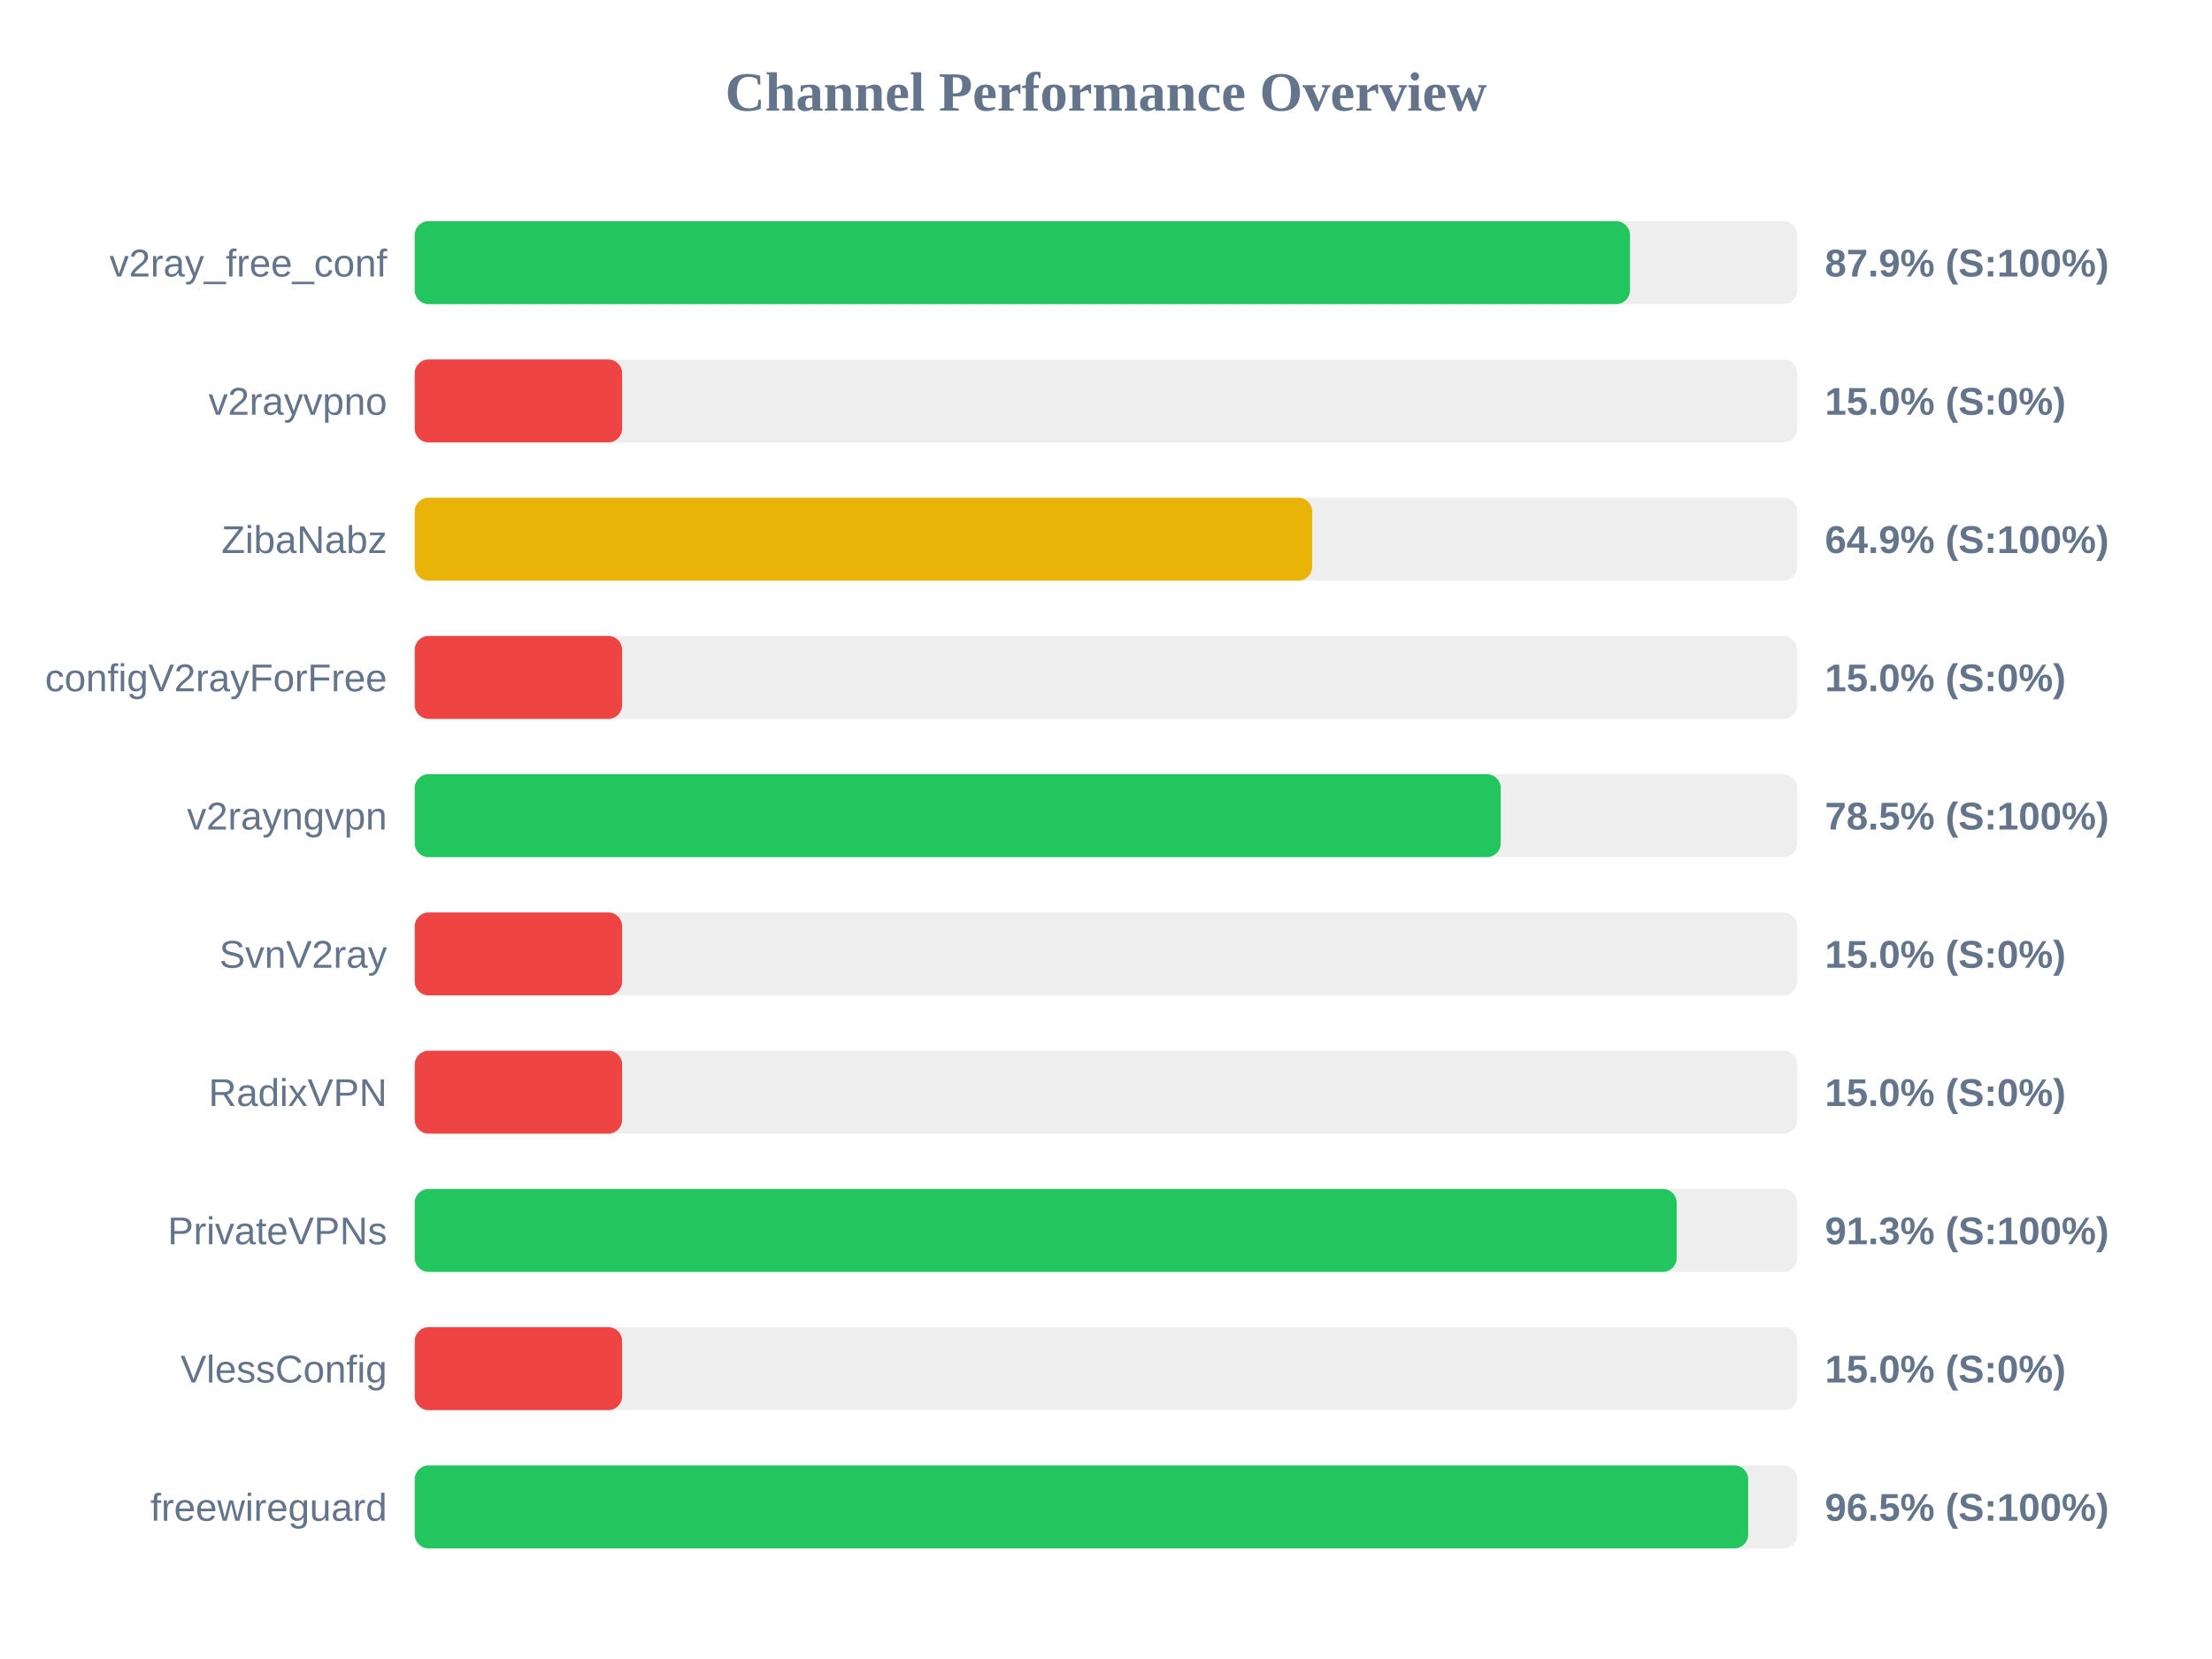
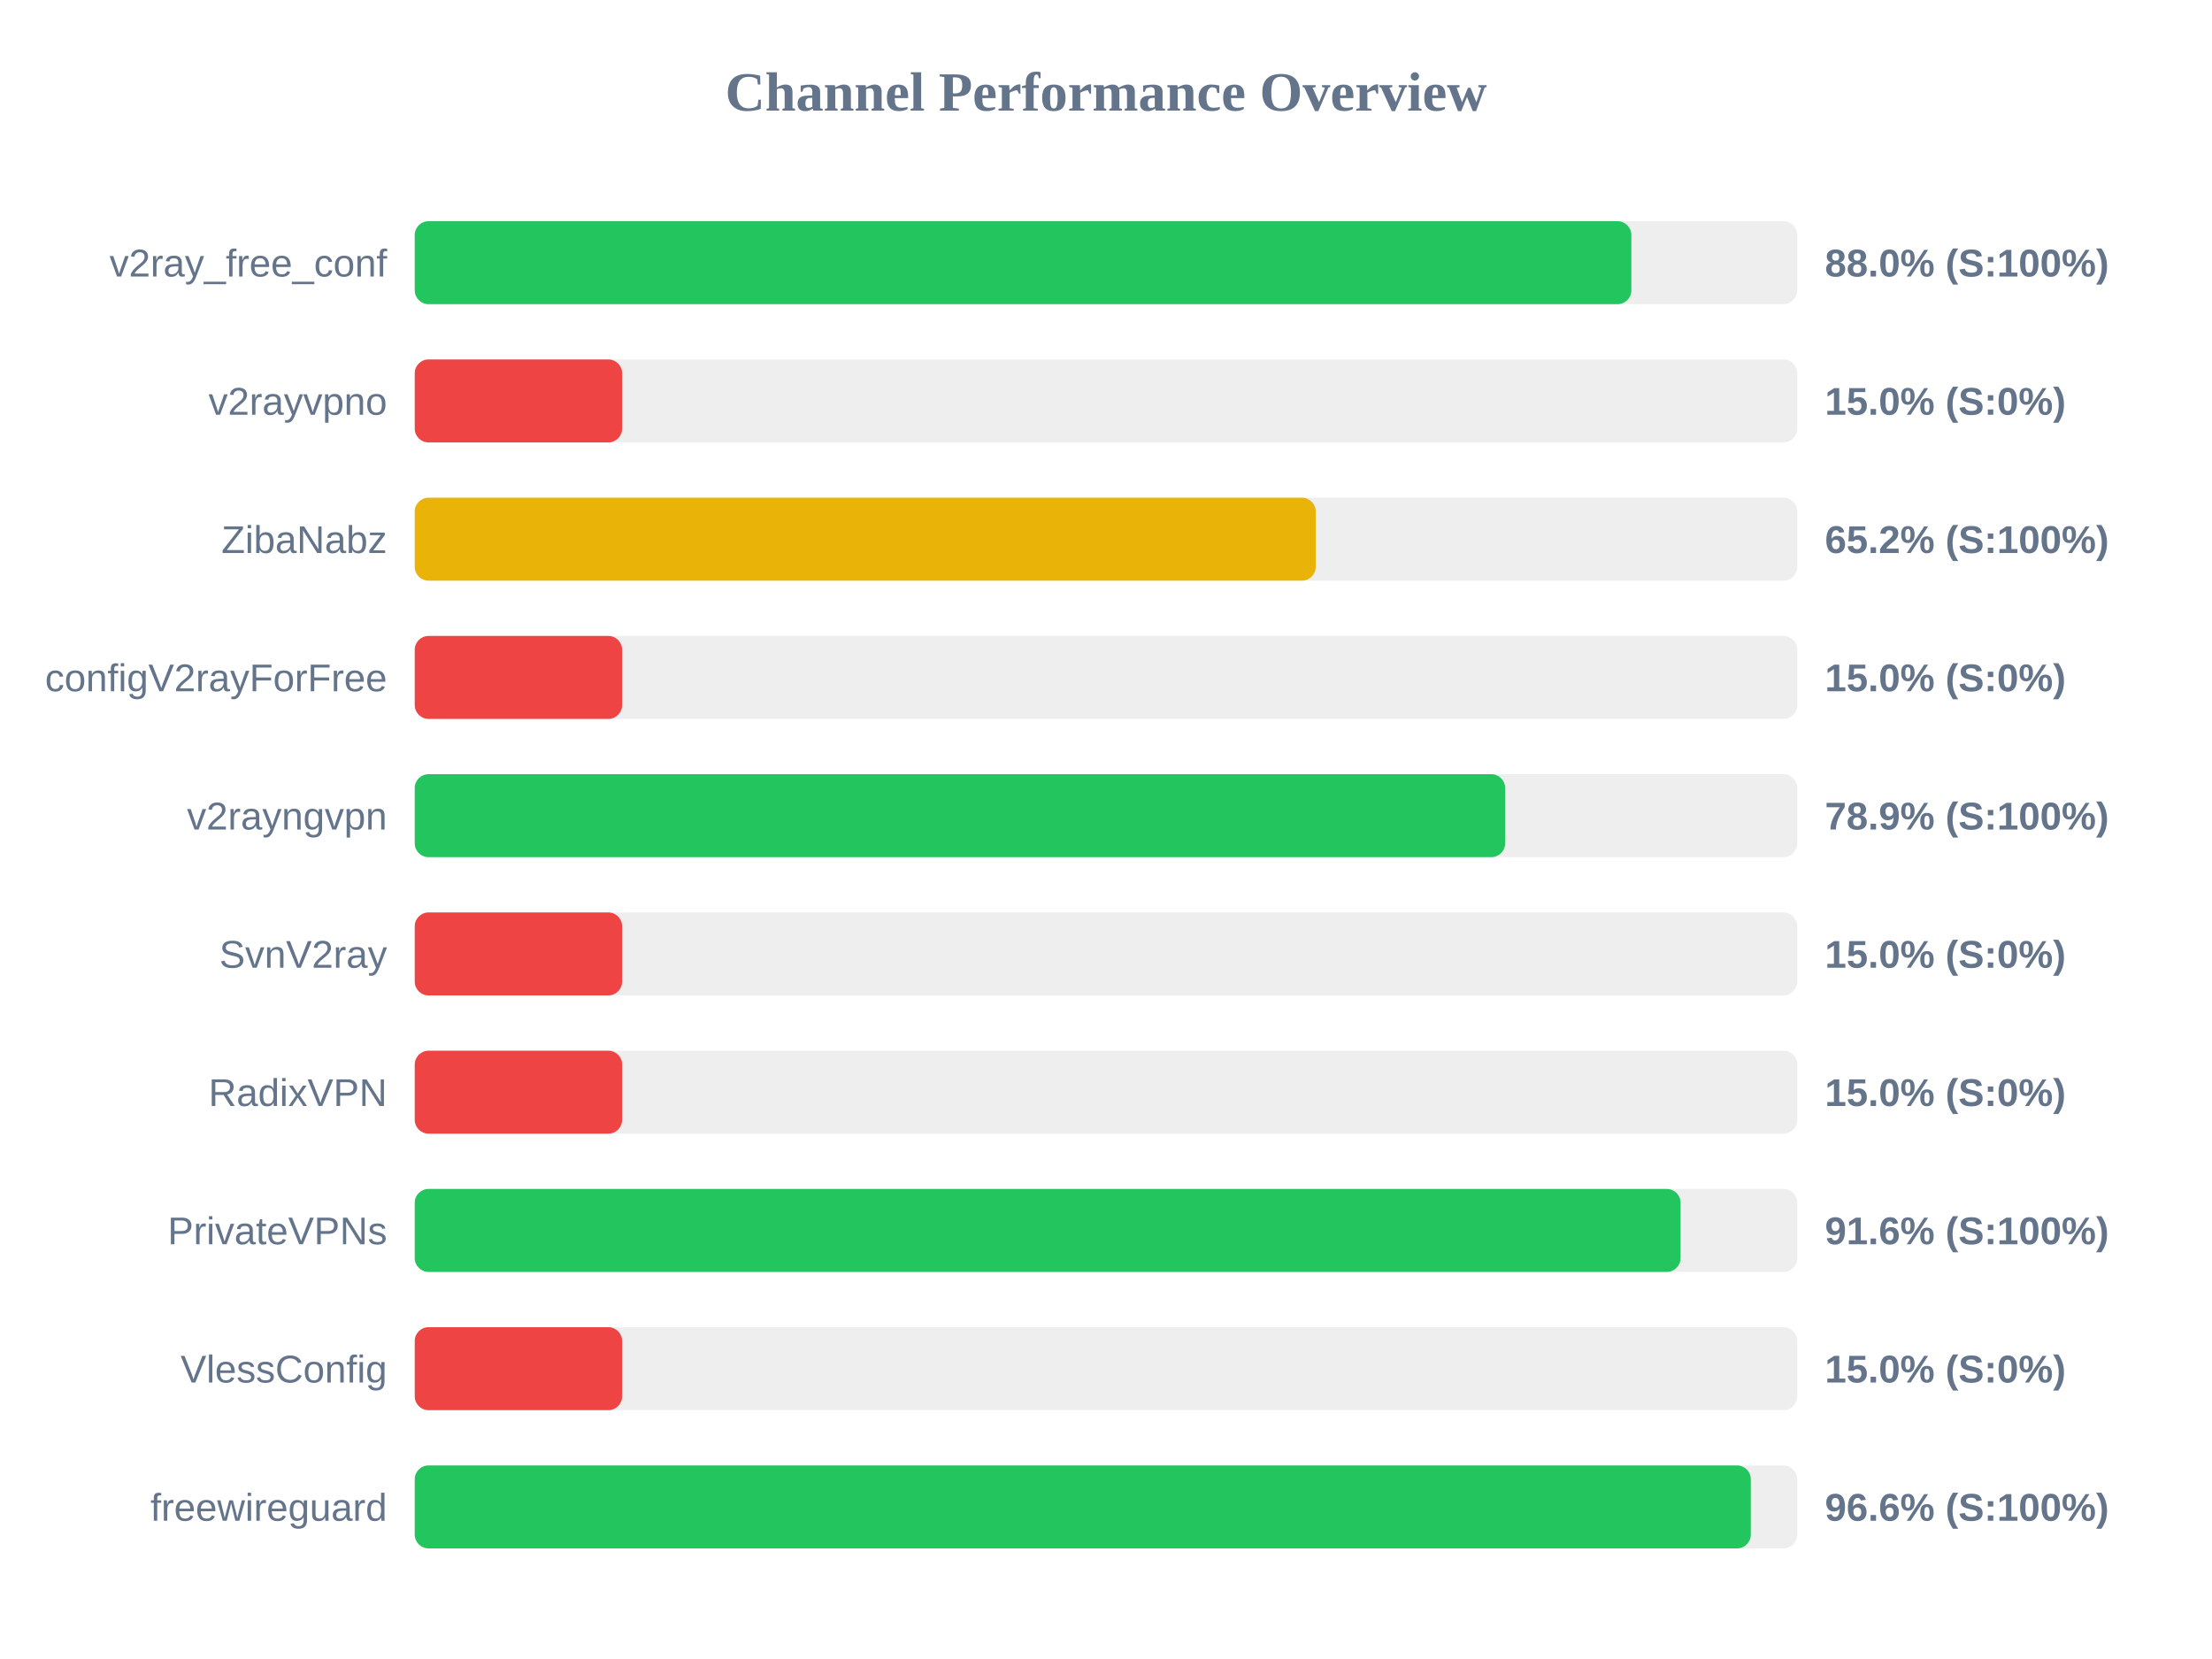
<svg xmlns="http://www.w3.org/2000/svg" width="800" height="600" version="1.1">
  <style>
        .row { font: 14px Arial; fill: #64748b; }
        .score { font: bold 14px Arial; fill: #64748b; }
    </style>
  <text x="400" y="40" text-anchor="middle" font-size="20px" font-weight="bold" fill="#64748b">Channel Performance Overview</text>
  <rect x="150" y="80" width="500" height="30" fill="#eee" rx="5" />
-   <rect x="150" y="80" width="439.5" height="30" fill="#22c55e" rx="5" />
+   <rect x="150" y="80" width="440.0" height="30" fill="#22c55e" rx="5" />
  <text x="140" y="100" text-anchor="end" class="row">v2ray_free_conf</text>
-   <text x="660" y="100" text-anchor="start" class="score">87.9% (S:100%)</text>
+   <text x="660" y="100" text-anchor="start" class="score">88.0% (S:100%)</text>
  <rect x="150" y="130" width="500" height="30" fill="#eee" rx="5" />
  <rect x="150" y="130" width="75.0" height="30" fill="#ef4444" rx="5" />
  <text x="140" y="150" text-anchor="end" class="row">v2rayvpno</text>
  <text x="660" y="150" text-anchor="start" class="score">15.0% (S:0%)</text>
  <rect x="150" y="180" width="500" height="30" fill="#eee" rx="5" />
-   <rect x="150" y="180" width="324.55" height="30" fill="#eab308" rx="5" />
+   <rect x="150" y="180" width="325.85" height="30" fill="#eab308" rx="5" />
  <text x="140" y="200" text-anchor="end" class="row">ZibaNabz</text>
-   <text x="660" y="200" text-anchor="start" class="score">64.9% (S:100%)</text>
+   <text x="660" y="200" text-anchor="start" class="score">65.2% (S:100%)</text>
  <rect x="150" y="230" width="500" height="30" fill="#eee" rx="5" />
  <rect x="150" y="230" width="75.0" height="30" fill="#ef4444" rx="5" />
  <text x="140" y="250" text-anchor="end" class="row">configV2rayForFree</text>
  <text x="660" y="250" text-anchor="start" class="score">15.0% (S:0%)</text>
  <rect x="150" y="280" width="500" height="30" fill="#eee" rx="5" />
-   <rect x="150" y="280" width="392.75" height="30" fill="#22c55e" rx="5" />
+   <rect x="150" y="280" width="394.35" height="30" fill="#22c55e" rx="5" />
  <text x="140" y="300" text-anchor="end" class="row">v2rayngvpn</text>
-   <text x="660" y="300" text-anchor="start" class="score">78.5% (S:100%)</text>
+   <text x="660" y="300" text-anchor="start" class="score">78.9% (S:100%)</text>
  <rect x="150" y="330" width="500" height="30" fill="#eee" rx="5" />
  <rect x="150" y="330" width="75.0" height="30" fill="#ef4444" rx="5" />
  <text x="140" y="350" text-anchor="end" class="row">SvnV2ray</text>
  <text x="660" y="350" text-anchor="start" class="score">15.0% (S:0%)</text>
  <rect x="150" y="380" width="500" height="30" fill="#eee" rx="5" />
  <rect x="150" y="380" width="75.0" height="30" fill="#ef4444" rx="5" />
  <text x="140" y="400" text-anchor="end" class="row">RadixVPN</text>
  <text x="660" y="400" text-anchor="start" class="score">15.0% (S:0%)</text>
  <rect x="150" y="430" width="500" height="30" fill="#eee" rx="5" />
-   <rect x="150" y="430" width="456.4" height="30" fill="#22c55e" rx="5" />
+   <rect x="150" y="430" width="457.8" height="30" fill="#22c55e" rx="5" />
  <text x="140" y="450" text-anchor="end" class="row">PrivateVPNs</text>
-   <text x="660" y="450" text-anchor="start" class="score">91.3% (S:100%)</text>
+   <text x="660" y="450" text-anchor="start" class="score">91.6% (S:100%)</text>
  <rect x="150" y="480" width="500" height="30" fill="#eee" rx="5" />
  <rect x="150" y="480" width="75.0" height="30" fill="#ef4444" rx="5" />
  <text x="140" y="500" text-anchor="end" class="row">VlessConfig</text>
  <text x="660" y="500" text-anchor="start" class="score">15.0% (S:0%)</text>
  <rect x="150" y="530" width="500" height="30" fill="#eee" rx="5" />
-   <rect x="150" y="530" width="482.25" height="30" fill="#22c55e" rx="5" />
+   <rect x="150" y="530" width="483.2" height="30" fill="#22c55e" rx="5" />
  <text x="140" y="550" text-anchor="end" class="row">freewireguard</text>
-   <text x="660" y="550" text-anchor="start" class="score">96.5% (S:100%)</text>
+   <text x="660" y="550" text-anchor="start" class="score">96.6% (S:100%)</text>
</svg>
